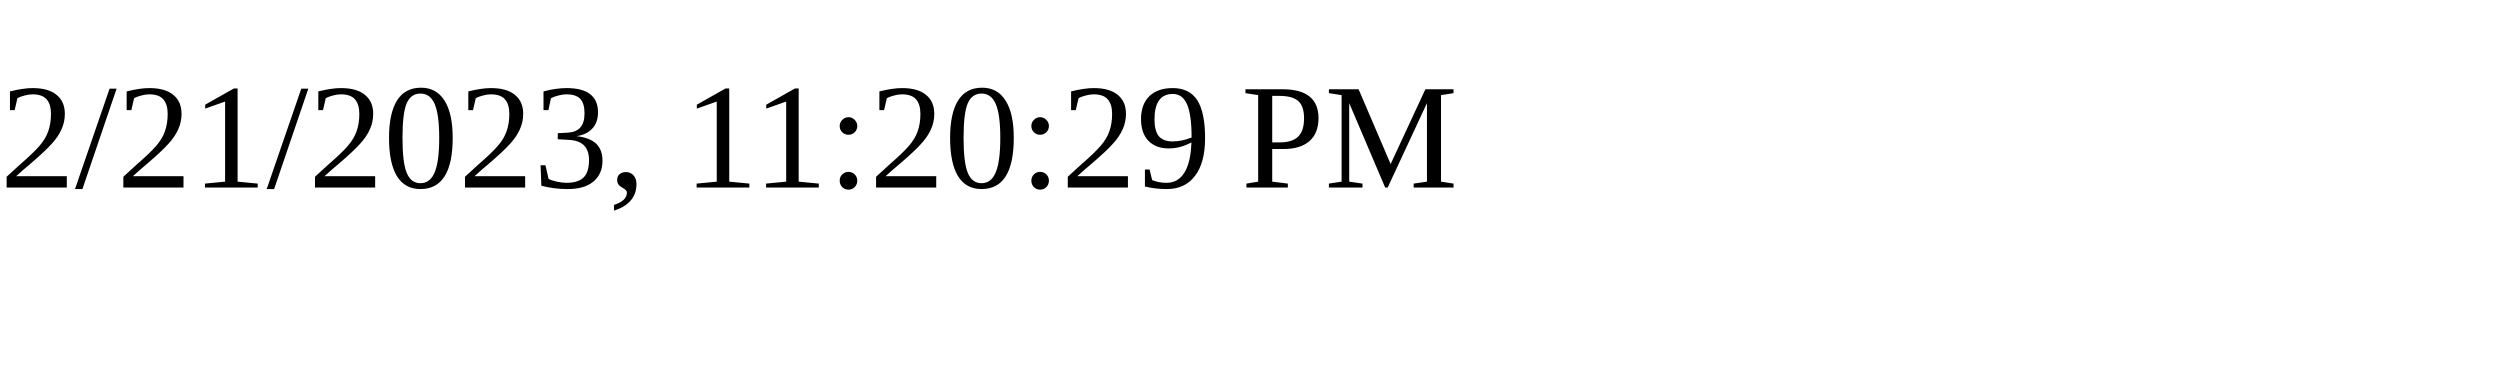
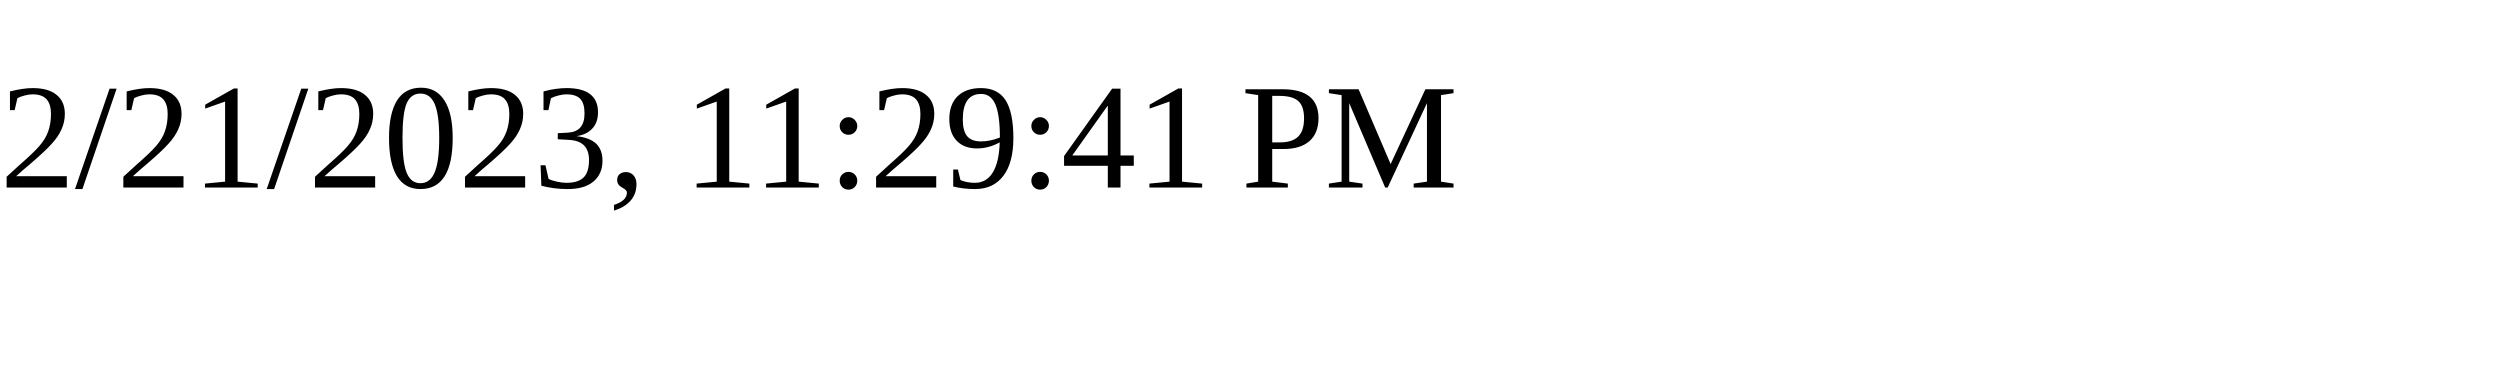
<svg xmlns="http://www.w3.org/2000/svg" height="30" width="200">
-   <text x="0" y="15">2/21/2023, 11:20:29 PM</text>
+   <text x="0" y="15">2/21/2023, 11:29:41 PM</text>
</svg>
